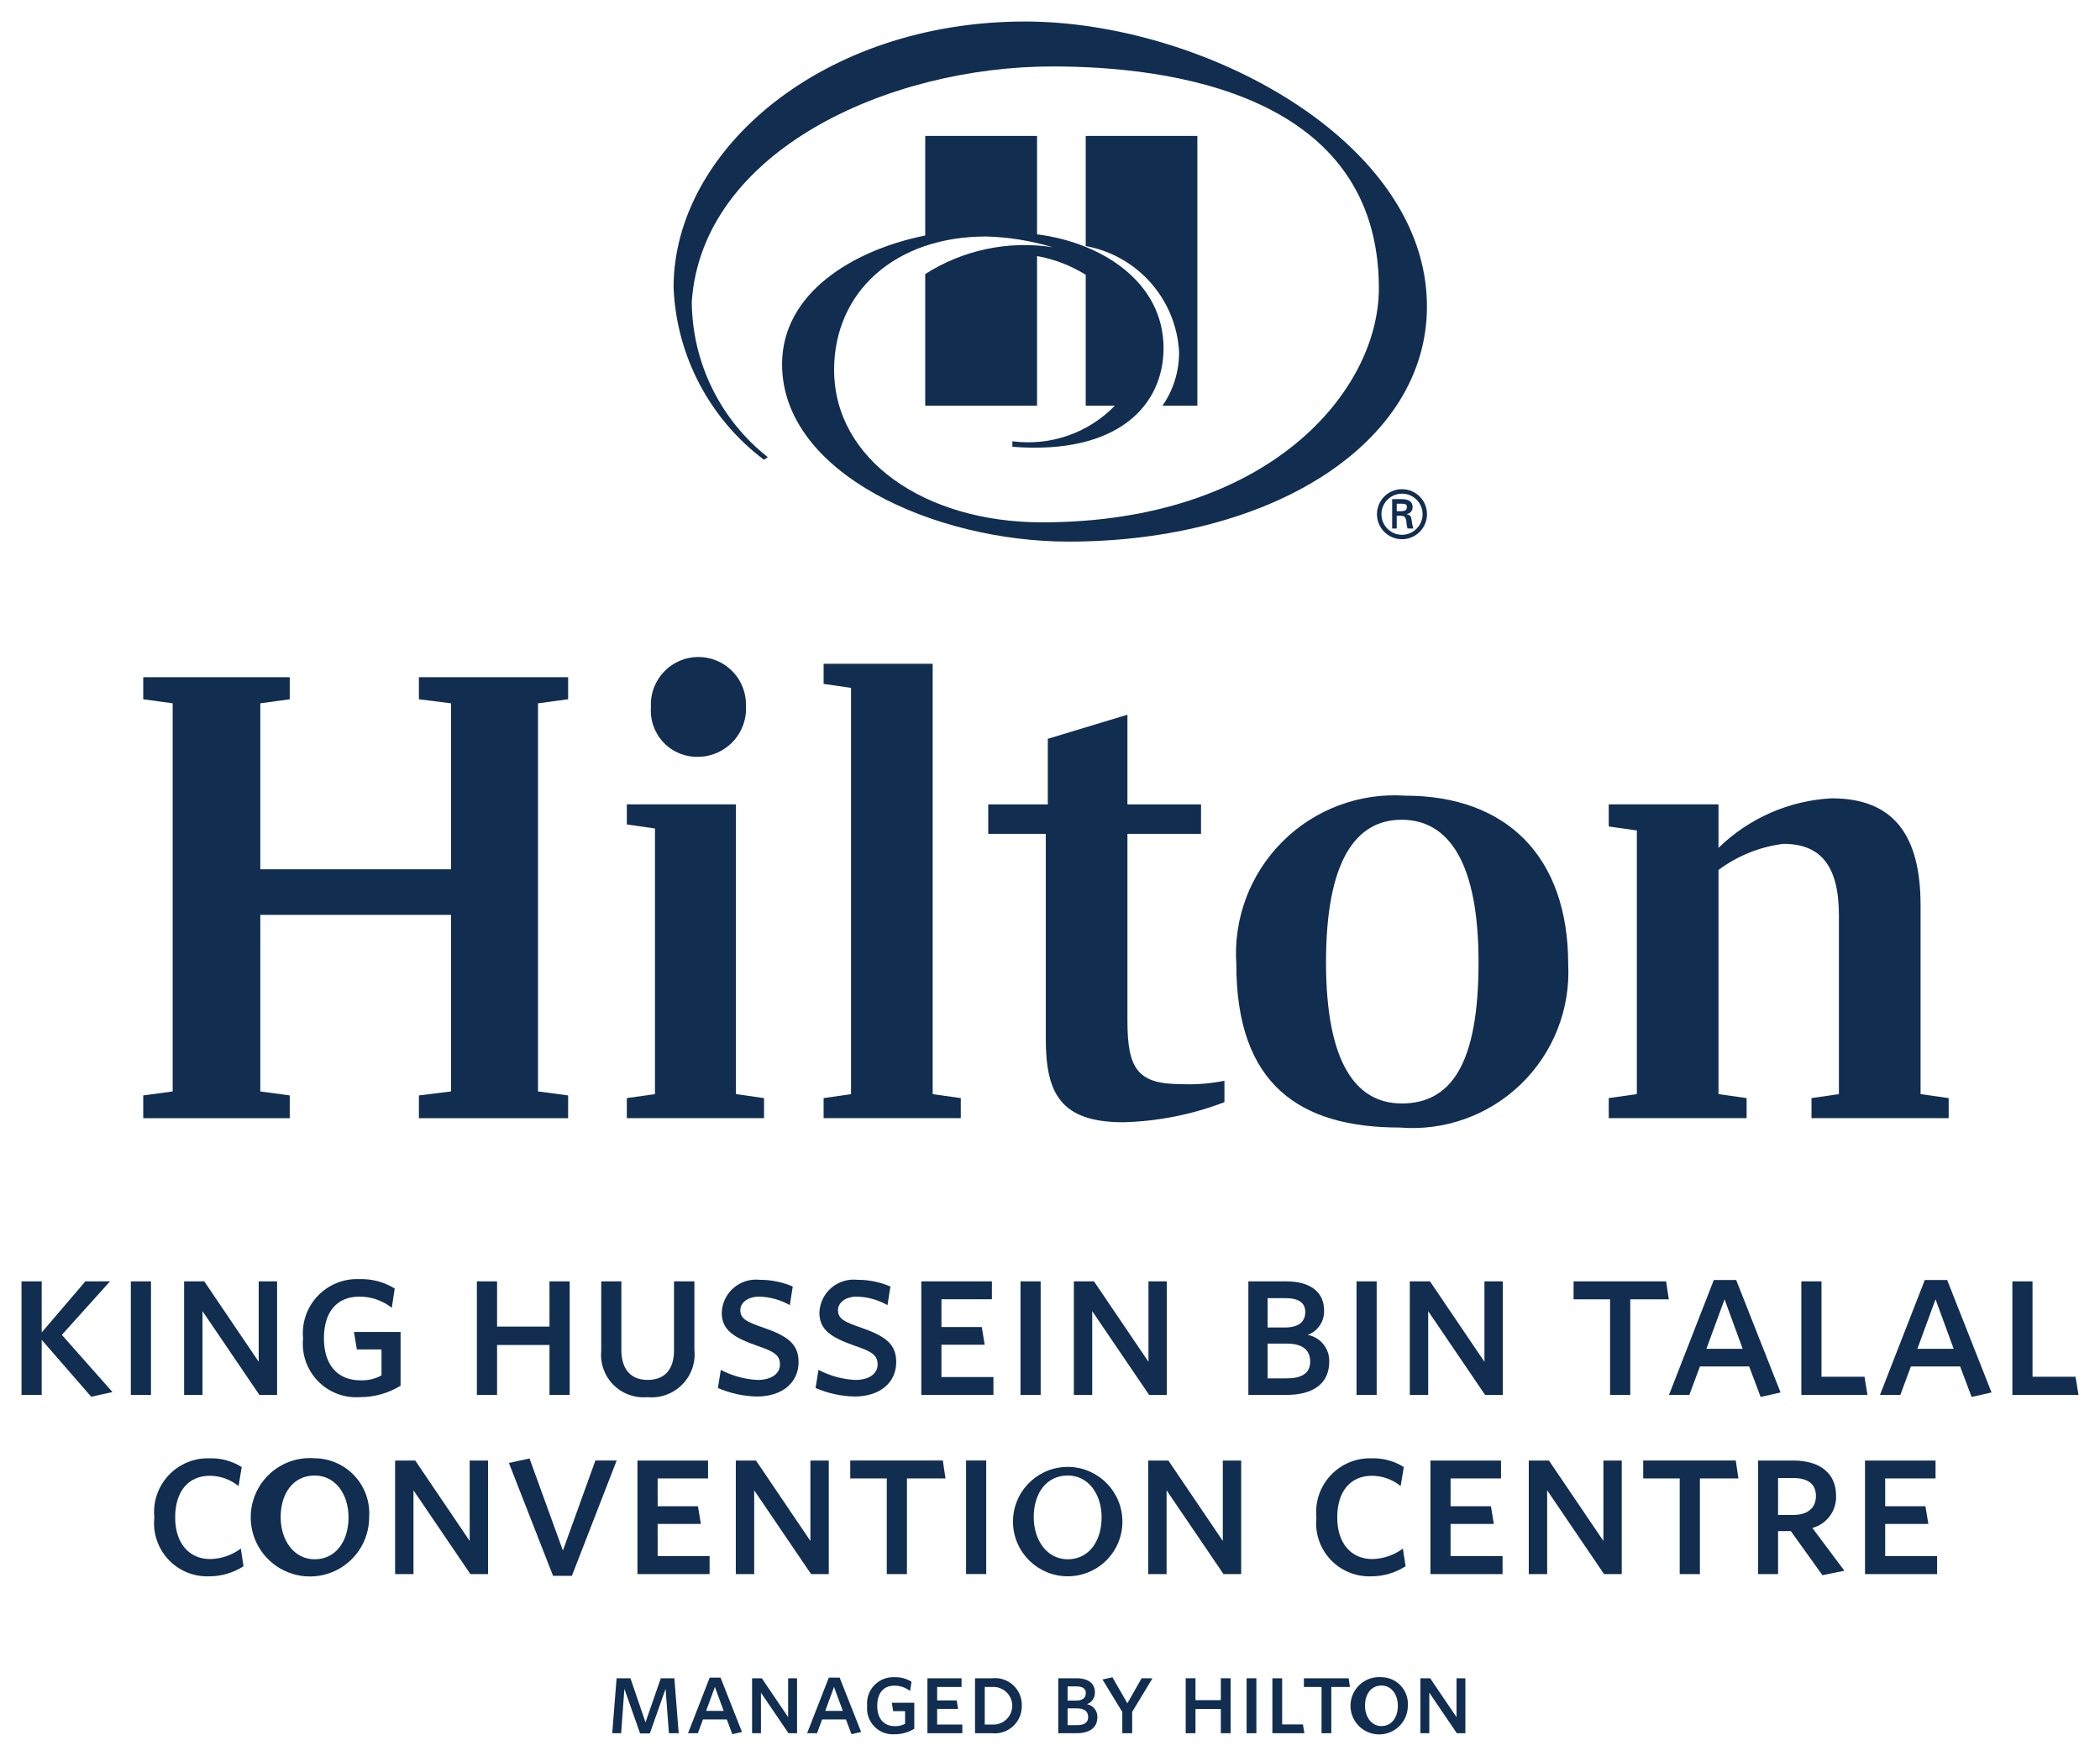
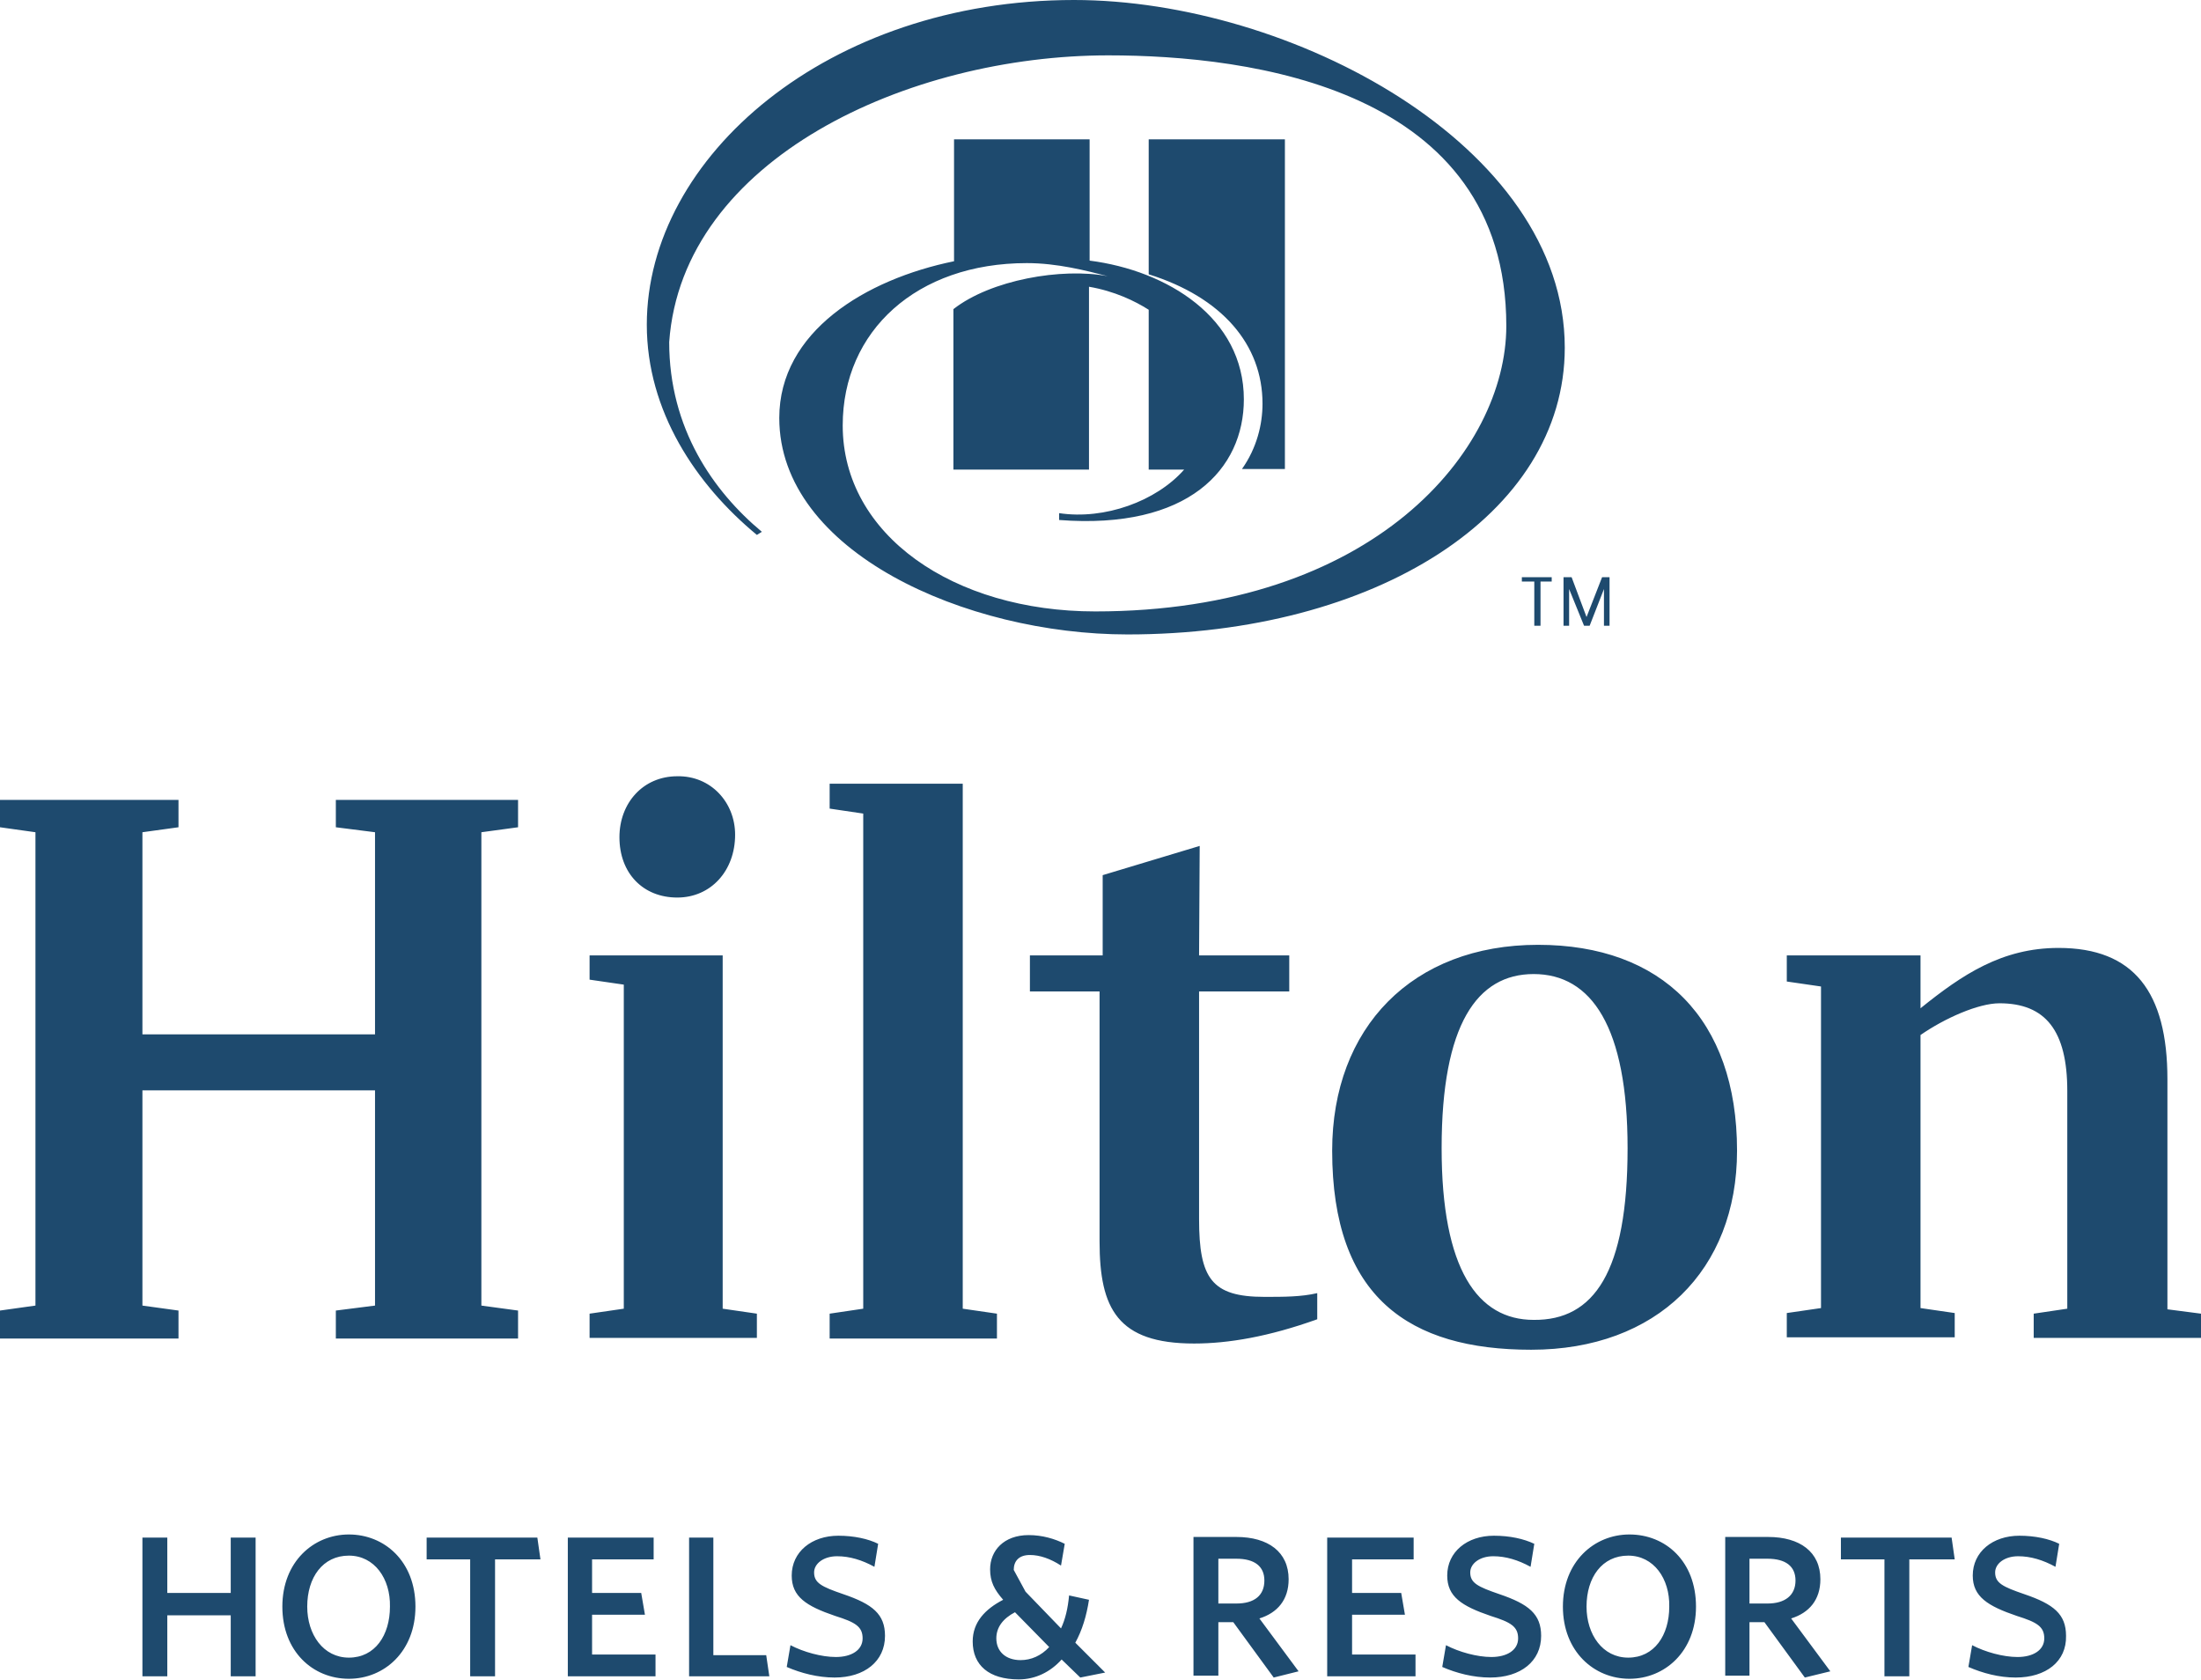
- <svg xmlns="http://www.w3.org/2000/svg" id="Layer_1" data-name="Layer 1" viewBox="0 0 48.792 40.805">
-   <defs>
-     <style>.cls-1{fill:#112d50;}</style>
-   </defs>
-   <path class="cls-1" d="M27.395,8.18a2.16,2.16,0,0,1-.386,1.249h.811V3.159h-2.594v2.56A2.647,2.647,0,0,1,27.395,8.18Z" />
-   <path class="cls-1" d="M17.75,10.685l.089-.061a4.635,4.635,0,0,1-1.766-3.617c.245-3.494,4.555-5.463,8.384-5.463,2.712,0,7.58.626,7.58,5.157,0,2.364-2.526,5.438-7.83,5.438-2.717,0-4.827-1.454-4.827-3.544,0-1.81,1.417-3.099,3.531-3.099a5.899,5.899,0,0,1,1.544.249,4.287,4.287,0,0,0-2.958.624v3.06h2.598V5.951a3.21,3.21,0,0,1,1.131.435V9.429h.677a2.804,2.804,0,0,1-2.381.826v.128c2.468.194,3.512-.975,3.512-2.292,0-1.549-1.454-2.459-2.939-2.645V3.159h-2.598V5.473c-1.68.339-3.326,1.337-3.326,2.991,0,2.546,3.56,4.123,6.655,4.123,4.706,0,8.328-2.275,8.328-5.466,0-3.863-5.229-6.621-9.338-6.621-4.702,0-8.166,2.988-8.166,6.182A5.28,5.28,0,0,0,17.75,10.685Z" />
-   <path class="cls-1" d="M32.681,11.951v-.004a.158.158,0,0,0,.14-.159c0-.154-.129-.188-.255-.188h-.22v.682h.106v-.295h.09c.037.004.072,0,.097.028a.236.236,0,0,1,.039.146c.005.04.017.083.024.121h.135a.993.993,0,0,1-.04-.198C32.787,12.01,32.776,11.969,32.681,11.951Zm-.117-.07h-.112v-.175h.127c.086,0,.109.026.109.078S32.665,11.877,32.564,11.881Z" />
-   <path class="cls-1" d="M32.576,11.369a.581.581,0,1,0,.579.58A.58.58,0,0,0,32.576,11.369Zm0,1.06a.478.478,0,1,1,.477-.48A.481.481,0,0,1,32.576,12.429Z" />
-   <polygon class="cls-1" points="6.732 25.458 6.048 25.365 6.048 21.261 10.479 21.261 10.479 25.365 9.733 25.458 9.733 25.987 13.2 25.987 13.2 25.458 12.5 25.365 12.5 16.345 13.2 16.251 13.2 15.738 9.733 15.738 9.733 16.251 10.479 16.345 10.479 20.203 6.048 20.203 6.048 16.345 6.732 16.251 6.732 15.738 3.328 15.738 3.328 16.251 4.012 16.345 4.012 25.365 3.328 25.458 3.328 25.987 6.732 25.987 6.732 25.458" />
-   <polygon class="cls-1" points="17.752 25.52 17.099 25.427 17.099 18.693 14.564 18.693 14.564 19.16 15.218 19.254 15.218 25.427 14.564 25.52 14.564 25.986 17.752 25.986 17.752 25.52" />
-   <path class="cls-1" d="M16.228,17.589a1.123,1.123,0,0,0,1.104-1.198,1.105,1.105,0,1,0-2.208.047A1.074,1.074,0,0,0,16.228,17.589Z" />
-   <polygon class="cls-1" points="19.136 25.52 19.136 25.986 22.323 25.986 22.323 25.52 21.67 25.428 21.67 15.426 19.136 15.426 19.136 15.894 19.773 15.986 19.773 25.428 19.136 25.52" />
-   <path class="cls-1" d="M28.449,25.117a4.152,4.152,0,0,1-1.01.078c-1.011,0-1.244-.358-1.244-1.478v-4.338h1.71v-.685h-1.71V16.61l-1.85.56v1.524h-1.384v.685h1.337v4.758c0,1.275.343,1.944,1.804,1.944a7.07,7.07,0,0,0,2.347-.467Z" />
-   <path class="cls-1" d="M32.643,18.491a3.682,3.682,0,0,0-3.918,3.92c0,2.798,1.478,3.793,3.794,3.793a3.624,3.624,0,0,0,3.917-3.793C36.436,19.907,35.006,18.491,32.643,18.491Zm-.078,7.153c-1.072,0-1.756-.963-1.756-3.28,0-2.348.684-3.313,1.756-3.313,1.104,0,1.788,1.011,1.788,3.313C34.353,24.727,33.716,25.645,32.565,25.645Z" />
-   <path class="cls-1" d="M40.581,25.52l-.653-.093v-5.209a3.175,3.175,0,0,1,1.508-.607c.87,0,1.29.514,1.29,1.665v4.151l-.637.093v.466h3.187v-.466l-.653-.093v-4.385c0-1.648-.638-2.489-2.068-2.489a4.067,4.067,0,0,0-2.627,1.152v-1.012h-2.55v.514l.653.093v6.127l-.653.093v.466h3.203Z" />
-   <polygon class="cls-1" points="2.556 29.779 1.984 29.779 0.969 30.966 0.969 29.779 0.5 29.779 0.5 32.418 0.969 32.418 0.969 31.138 2.119 32.46 2.613 32.351 1.437 31.023 2.556 29.779" />
-   <rect class="cls-1" x="3.04" y="29.779" width="0.468" height="2.639" />
-   <polygon class="cls-1" points="6.438 29.779 6.011 29.779 6.011 31.648 4.746 29.779 4.278 29.779 4.278 32.418 4.705 32.418 4.705 30.471 6.027 32.418 6.438 32.418 6.438 29.779" />
-   <path class="cls-1" d="M8.354,30.133a1.216,1.216,0,0,1,.749.26l.068-.448a1.467,1.467,0,0,0-.822-.218,1.258,1.258,0,0,0-1.307,1.379,1.241,1.241,0,0,0,1.317,1.364,1.79,1.79,0,0,0,.948-.266v-1.249H8.224l.067.406h.573v.604a.949.949,0,0,1-.484.114c-.567,0-.854-.39-.854-.978S7.807,30.133,8.354,30.133Z" />
-   <polygon class="cls-1" points="12.767 32.418 13.236 32.418 13.236 29.779 12.767 29.779 12.767 30.83 11.549 30.83 11.549 29.779 11.08 29.779 11.08 32.418 11.549 32.418 11.549 31.257 12.767 31.257 12.767 32.418" />
-   <path class="cls-1" d="M15.041,32.47a1,1,0,0,0,1.093-1.098v-1.593H15.66v1.603c0,.442-.213.687-.614.687-.411,0-.609-.271-.609-.697v-1.593h-.468v1.613A.987.987,0,0,0,15.041,32.47Z" />
-   <path class="cls-1" d="M17.607,32.07a2.042,2.042,0,0,1-.859-.234l-.068.421a2.39,2.39,0,0,0,.906.198c.578,0,.968-.312.968-.802,0-.411-.244-.598-.796-.791-.411-.14-.557-.213-.557-.416,0-.172.177-.313.437-.313a1.534,1.534,0,0,1,.713.198l.068-.432a1.907,1.907,0,0,0-.765-.156.796.796,0,0,0-.885.76c0,.411.281.583.833.776.38.13.52.213.52.432C18.122,31.934,17.909,32.07,17.607,32.07Z" />
-   <path class="cls-1" d="M20.823,31.653c0-.411-.245-.598-.796-.791-.411-.14-.557-.213-.557-.416,0-.172.177-.313.437-.313a1.536,1.536,0,0,1,.713.198l.068-.432a1.907,1.907,0,0,0-.765-.156.796.796,0,0,0-.885.76c0,.411.281.583.833.776.38.13.52.213.52.432,0,.223-.213.359-.515.359a2.042,2.042,0,0,1-.859-.234l-.068.421a2.39,2.39,0,0,0,.906.198C20.433,32.455,20.823,32.143,20.823,31.653Z" />
-   <polygon class="cls-1" points="23.082 32.002 21.874 32.002 21.874 31.252 22.879 31.252 22.811 30.841 21.874 30.841 21.874 30.195 23.046 30.195 23.046 29.779 21.406 29.779 21.406 32.418 23.082 32.418 23.082 32.002" />
-   <rect class="cls-1" x="23.711" y="29.779" width="0.468" height="2.639" />
-   <polygon class="cls-1" points="25.418 29.779 24.95 29.779 24.95 32.418 25.377 32.418 25.377 30.471 26.699 32.418 27.11 32.418 27.11 29.779 26.684 29.779 26.684 31.648 25.418 29.779" />
-   <path class="cls-1" d="M30.764,30.45c0-.395-.286-.671-.88-.671h-.879v2.639h.884c.599,0,.995-.245.995-.776a.613.613,0,0,0-.5-.619A.582.582,0,0,0,30.764,30.45Zm-1.312-.281h.412c.322,0,.463.115.463.323,0,.234-.162.359-.479.359h-.396Zm.989,1.473c0,.282-.208.391-.546.391h-.443v-.807H29.9C30.259,31.226,30.441,31.372,30.441,31.642Z" />
-   <rect class="cls-1" x="31.518" y="29.779" width="0.468" height="2.639" />
-   <polygon class="cls-1" points="34.49 31.648 33.225 29.779 32.756 29.779 32.756 32.418 33.183 32.418 33.183 30.471 34.505 32.418 34.916 32.418 34.916 29.779 34.49 29.779 34.49 31.648" />
-   <polygon class="cls-1" points="38.711 29.779 36.561 29.779 36.561 30.196 37.409 30.196 37.409 32.418 37.878 32.418 37.878 30.196 38.773 30.196 38.711 29.779" />
-   <path class="cls-1" d="M41.37,32.361l-1.031-2.613h-.52l-1.041,2.67h.473l.245-.661h1.145l.266.708Zm-1.723-1.015.422-1.15.421,1.15Z" />
-   <polygon class="cls-1" points="41.853 29.779 41.853 32.418 43.389 32.418 43.321 31.996 42.321 31.996 42.321 29.779 41.853 29.779" />
-   <path class="cls-1" d="M44.721,29.748l-1.041,2.67h.473l.245-.661h1.145l.266.708.463-.104-1.031-2.613Zm-.172,1.598.422-1.15.421,1.15Z" />
-   <polygon class="cls-1" points="48.224 31.996 47.224 31.996 47.224 29.779 46.756 29.779 46.756 32.418 48.292 32.418 48.224 31.996" />
-   <path class="cls-1" d="M4.887,36.233c-.489,0-.817-.359-.817-.968,0-.614.312-.968.807-.968a1.071,1.071,0,0,1,.666.239l.073-.442a1.339,1.339,0,0,0-.76-.203,1.25,1.25,0,0,0-1.27,1.379,1.234,1.234,0,0,0,1.27,1.364,1.477,1.477,0,0,0,.802-.234l-.063-.411A1.24,1.24,0,0,1,4.887,36.233Z" />
-   <path class="cls-1" d="M7.312,33.89a1.376,1.376,0,1,0,1.265,1.369A1.28,1.28,0,0,0,7.312,33.89Zm0,2.348c-.484,0-.791-.443-.791-.979,0-.551.291-.968.791-.968.479,0,.786.432.786.973C8.098,35.811,7.806,36.238,7.312,36.238Z" />
-   <polygon class="cls-1" points="10.913 35.812 9.648 33.943 9.18 33.943 9.18 36.582 9.607 36.582 9.607 34.635 10.929 36.582 11.34 36.582 11.34 33.943 10.913 33.943 10.913 35.812" />
-   <polygon class="cls-1" points="13.834 33.942 13.079 36.035 12.303 33.895 11.824 33.999 12.85 36.623 13.287 36.623 14.328 33.942 13.834 33.942" />
-   <polygon class="cls-1" points="16.451 34.359 16.451 33.943 14.811 33.943 14.811 36.582 16.487 36.582 16.487 36.165 15.28 36.165 15.28 35.416 16.284 35.416 16.217 35.005 15.28 35.005 15.28 34.359 16.451 34.359" />
-   <polygon class="cls-1" points="17.523 34.635 18.845 36.582 19.256 36.582 19.256 33.943 18.829 33.943 18.829 35.812 17.565 33.943 17.096 33.943 17.096 36.582 17.523 36.582 17.523 34.635" />
-   <polygon class="cls-1" points="21.072 36.582 21.072 34.359 21.968 34.359 21.906 33.942 19.755 33.942 19.755 34.359 20.604 34.359 20.604 36.582 21.072 36.582" />
-   <rect class="cls-1" x="22.446" y="33.942" width="0.468" height="2.639" />
-   <path class="cls-1" d="M26.074,35.259a1.271,1.271,0,1,0-1.265,1.374A1.268,1.268,0,0,0,26.074,35.259Zm-2.056,0c0-.551.291-.968.791-.968.479,0,.786.432.786.973,0,.547-.292.974-.786.974C24.325,36.238,24.018,35.795,24.018,35.259Z" />
-   <polygon class="cls-1" points="28.411 35.812 27.146 33.943 26.678 33.943 26.678 36.582 27.105 36.582 27.105 34.635 28.427 36.582 28.838 36.582 28.838 33.943 28.411 33.943 28.411 35.812" />
-   <path class="cls-1" d="M30.586,35.27a1.234,1.234,0,0,0,1.27,1.364,1.477,1.477,0,0,0,.802-.234l-.063-.411a1.24,1.24,0,0,1-.708.244c-.489,0-.817-.359-.817-.968,0-.614.312-.968.807-.968a1.071,1.071,0,0,1,.666.239l.073-.442a1.339,1.339,0,0,0-.76-.203A1.25,1.25,0,0,0,30.586,35.27Z" />
-   <polygon class="cls-1" points="33.703 35.416 34.708 35.416 34.641 35.005 33.703 35.005 33.703 34.359 34.875 34.359 34.875 33.943 33.235 33.943 33.235 36.582 34.911 36.582 34.911 36.165 33.703 36.165 33.703 35.416" />
-   <polygon class="cls-1" points="37.254 35.812 35.988 33.943 35.52 33.943 35.52 36.582 35.947 36.582 35.947 34.635 37.269 36.582 37.68 36.582 37.68 33.943 37.254 33.943 37.254 35.812" />
-   <polygon class="cls-1" points="38.179 33.942 38.179 34.359 39.027 34.359 39.027 36.582 39.496 36.582 39.496 34.359 40.391 34.359 40.329 33.942 38.179 33.942" />
-   <path class="cls-1" d="M42.66,34.76c0-.52-.374-.817-.994-.817h-.817v2.639h.463v-.999h.297l.734,1.025.51-.104-.744-.994A.745.745,0,0,0,42.66,34.76Zm-.999.448h-.349v-.859h.349c.359,0,.531.151.531.417C42.192,35.047,41.999,35.208,41.661,35.208Z" />
-   <polygon class="cls-1" points="43.801 35.416 44.804 35.416 44.736 35.005 43.801 35.005 43.801 34.359 44.971 34.359 44.971 33.943 43.332 33.943 43.332 36.582 45.007 36.582 45.007 36.165 43.801 36.165 43.801 35.416" />
-   <polygon class="cls-1" points="15.353 39.003 14.998 40.028 14.648 39.003 14.326 39.003 14.225 40.28 14.432 40.28 14.507 39.248 14.872 40.285 15.099 40.285 15.464 39.248 15.542 40.28 15.769 40.28 15.668 39.003 15.353 39.003" />
-   <path class="cls-1" d="M16.489,38.988l-.503,1.292h.229l.118-.32h.554l.128.342.225-.05-.499-1.264Zm-.083.773.204-.556.204.556Z" />
-   <polygon class="cls-1" points="18.312 39.907 17.7 39.003 17.474 39.003 17.474 40.28 17.68 40.28 17.68 39.338 18.32 40.28 18.519 40.28 18.519 39.003 18.312 39.003 18.312 39.907" />
-   <path class="cls-1" d="M19.257,38.988l-.504,1.292h.23l.118-.32h.554l.128.342.225-.05-.499-1.264Zm-.083.773.204-.556.204.556Z" />
-   <path class="cls-1" d="M20.752,39.768h.277v.293a.46.46,0,0,1-.234.055c-.274,0-.413-.189-.413-.473s.136-.469.401-.469a.589.589,0,0,1,.362.126l.033-.217a.714.714,0,0,0-.398-.105.608.608,0,0,0-.632.667.6.6,0,0,0,.637.66.864.864,0,0,0,.458-.129v-.604H20.72Z" />
-   <polygon class="cls-1" points="21.774 39.716 22.26 39.716 22.228 39.517 21.774 39.517 21.774 39.205 22.341 39.205 22.341 39.003 21.548 39.003 21.548 40.28 22.359 40.28 22.359 40.079 21.774 40.079 21.774 39.716" />
-   <path class="cls-1" d="M23.039,39.004h-.385V40.28h.385a.63.63,0,0,0,.702-.639A.623.623,0,0,0,23.039,39.004Zm.01,1.075H22.88v-.874h.174a.438.438,0,1,1-.005.874Z" />
-   <path class="cls-1" d="M25.255,39.605a.281.281,0,0,0,.184-.277c0-.192-.138-.325-.426-.325h-.425V40.28h.428c.29,0,.481-.119.481-.376A.296.296,0,0,0,25.255,39.605Zm-.45-.413h.199c.156,0,.224.055.224.156,0,.113-.078.174-.232.174h-.191Zm.214.901h-.214v-.39h.216c.174,0,.262.071.262.201C25.283,40.04,25.182,40.093,25.019,40.093Z" />
-   <polygon class="cls-1" points="26.194 39.585 25.847 38.981 25.615 39.031 26.076 39.787 26.076 40.28 26.305 40.28 26.305 39.784 26.778 39.003 26.524 39.003 26.194 39.585" />
-   <polygon class="cls-1" points="28.365 39.512 27.776 39.512 27.776 39.003 27.549 39.003 27.549 40.28 27.776 40.28 27.776 39.718 28.365 39.718 28.365 40.28 28.592 40.28 28.592 39.003 28.365 39.003 28.365 39.512" />
-   <rect class="cls-1" x="28.964" y="39.003" width="0.227" height="1.277" />
-   <polygon class="cls-1" points="29.79 40.076 29.79 39.003 29.563 39.003 29.563 40.28 30.306 40.28 30.273 40.076 29.79 40.076" />
-   <polygon class="cls-1" points="30.295 39.004 30.295 39.205 30.705 39.205 30.705 40.28 30.932 40.28 30.932 39.205 31.365 39.205 31.335 39.004 30.295 39.004" />
-   <path class="cls-1" d="M32.098,38.978a.666.666,0,1,0,.612.662A.619.619,0,0,0,32.098,38.978Zm0,1.136c-.234,0-.383-.214-.383-.474,0-.267.141-.468.383-.468.232,0,.38.209.38.471C32.478,39.907,32.337,40.114,32.098,40.114Z" />
-   <polygon class="cls-1" points="33.841 39.907 33.229 39.003 33.002 39.003 33.002 40.28 33.209 40.28 33.209 39.338 33.848 40.28 34.047 40.28 34.047 39.003 33.841 39.003 33.841 39.907" />
+ <svg xmlns="http://www.w3.org/2000/svg" xml:space="preserve" viewBox="23.3 64.4 353.9 270">
+   <g fill="#1e4a6e">
+     <path d="M60.4 333.9v-9.8H50.2v9.8h-4v-22.3h4v8.9h10.2v-8.9h4v22.3M79.4 314.5c-4.2 0-6.7 3.5-6.7 8.2 0 4.5 2.6 8.2 6.7 8.2 4.2 0 6.6-3.6 6.6-8.2.1-4.5-2.5-8.2-6.6-8.2m0 19.8c-5.8 0-10.7-4.4-10.7-11.6s5-11.6 10.7-11.6 10.7 4.3 10.7 11.6c0 7.2-5 11.6-10.7 11.6M102.9 315.1v18.8h-4v-18.8h-7v-3.5h17.8l.5 3.5M114.6 333.9v-22.3h13.8v3.5h-9.9v5.4h7.9l.6 3.5h-8.5v6.4h10.2v3.5M134.1 333.9v-22.3h3.9v18.9h8.5l.5 3.4M157.5 334.1c-2.7 0-5.4-.7-7.7-1.7l.6-3.5c2.1 1.1 5 1.9 7.3 1.9 2.5 0 4.3-1.1 4.3-3s-1.2-2.6-4.4-3.6c-4.7-1.6-7-3.1-7-6.5 0-3.8 3.2-6.4 7.5-6.4 2.5 0 4.8.5 6.4 1.3l-.6 3.7c-2-1.1-4-1.7-6-1.7-2.2 0-3.7 1.2-3.7 2.6 0 1.7 1.2 2.3 4.7 3.5 4.7 1.6 6.7 3.2 6.7 6.7 0 4.1-3.3 6.7-8.1 6.7M186.5 323.6c-1.9 1-3 2.4-3 4.2 0 2.1 1.5 3.5 3.9 3.5 1.7 0 3.3-.7 4.6-2.1m5 4.9-3-2.9c-1.8 2-4.2 3.2-6.9 3.2-4.8 0-7.4-2.3-7.4-6.1 0-3.1 2-5.2 4.9-6.7-1.4-1.6-2.1-2.9-2.1-4.9 0-3 2.2-5.5 6.2-5.5 2.2 0 4.2.6 5.8 1.4l-.6 3.5c-1.7-1.1-3.4-1.7-5-1.7-1.8 0-2.6 1-2.6 2.4l1.9 3.5 5.7 5.9c.7-1.5 1.1-3.2 1.3-5.3l3.2.7c-.4 2.6-1.1 4.9-2.2 6.9l4.8 4.8zM222.1 315h-2.9v7.2h2.9c2.9 0 4.5-1.3 4.5-3.7 0-2.3-1.6-3.5-4.5-3.5m6 19.1-6.5-8.9h-2.4v8.6h-4v-22.3h6.9c5.1 0 8.4 2.4 8.4 6.8 0 3.3-1.8 5.4-4.7 6.3l6.3 8.5zM236.7 333.9v-22.3h13.9v3.5h-9.9v5.4h7.9l.6 3.5h-8.5v6.4h10.2v3.5M262.9 334.1c-2.7 0-5.4-.7-7.7-1.7l.6-3.5c2.1 1.1 5 1.9 7.3 1.9 2.5 0 4.3-1.1 4.3-3s-1.2-2.6-4.4-3.6c-4.7-1.6-7-3.1-7-6.5 0-3.8 3.2-6.4 7.5-6.4 2.6 0 4.8.5 6.5 1.3l-.6 3.7c-2-1.1-4-1.7-6-1.7-2.2 0-3.7 1.2-3.7 2.6 0 1.7 1.2 2.3 4.7 3.5 4.7 1.6 6.7 3.2 6.7 6.7 0 4.1-3.3 6.7-8.2 6.7M285.1 314.5c-4.2 0-6.7 3.5-6.7 8.2 0 4.5 2.6 8.2 6.7 8.2 4.2 0 6.6-3.6 6.6-8.2.1-4.5-2.5-8.2-6.6-8.2m.2 19.8c-5.7 0-10.7-4.4-10.7-11.6s5-11.6 10.7-11.6c5.8 0 10.7 4.3 10.7 11.6 0 7.2-5 11.6-10.7 11.6M307.5 315h-2.9v7.2h2.9c2.8 0 4.5-1.3 4.5-3.7 0-2.3-1.6-3.5-4.5-3.5m6 19.1-6.5-8.9h-2.4v8.6h-3.9v-22.3h6.9c5.1 0 8.4 2.4 8.4 6.8 0 3.3-1.8 5.4-4.7 6.3l6.3 8.5zM330.3 315.1v18.8h-4v-18.8h-7v-3.5h17.8l.5 3.5M347.4 334.1c-2.7 0-5.3-.7-7.6-1.7l.6-3.5c2.1 1.1 5 1.9 7.3 1.9 2.5 0 4.3-1.1 4.3-3s-1.2-2.6-4.4-3.6c-4.7-1.6-7.1-3.1-7.1-6.5 0-3.8 3.2-6.4 7.5-6.4 2.5 0 4.8.5 6.4 1.3l-.6 3.7c-2-1.1-4-1.7-6-1.7-2.2 0-3.7 1.2-3.7 2.6 0 1.7 1.2 2.3 4.7 3.5 4.7 1.6 6.7 3.2 6.7 6.7.1 4.1-3.2 6.7-8.1 6.7M196 64.4c-39.5 0-68.7 25.2-68.7 52.2 0 13.9 7.9 25.7 17.7 33.8l.8-.5c-7.8-6.5-14.9-16.6-14.9-30.5 2.1-29.5 38.5-46.1 70.6-46.1 22.9 0 64 5.3 64 43.5 0 20-21.3 45.9-66.1 45.9-22.8 0-40.6-12.3-40.6-29.9 0-15.2 11.9-26.1 29.6-26.1 4.9 0 9.5 1.2 13 2.1-7.4-1.4-18.8.6-24.8 5.3v25.8h21.8v-29.4c4.1.7 7.4 2.3 9.6 3.7v25.7h5.7c-4.5 5.1-12.8 8.1-20.1 7v1.1c20.8 1.6 29.7-8.2 29.7-19.4 0-13.1-12.3-20.7-24.8-22.3V86.8h-21.8v19.6c-14.2 2.9-28.1 11.3-28.1 25.2 0 21.5 30 34.8 56 34.8 39.7 0 70.3-19.2 70.3-46.1 0-32.6-44.2-55.9-78.9-55.9m30.3 64.9c0-9.5-6.5-17.1-18.3-20.8V86.8h21.9v53H223c2.4-3.4 3.3-7.2 3.3-10.5M100.7 198.2v76.1l5.9.8v4.5H77.3v-4.5l6.3-.8v-34.6H46.2v34.6l5.8.8v4.5H23.3v-4.5l5.7-.8v-76.1l-5.7-.8V193H52v4.4l-5.8.8v32.5h37.4v-32.5l-6.3-.8V193h29.3v4.4M141.5 198.6c0 5.8-3.9 10.1-9.3 10.1-5.5 0-9.3-3.9-9.3-9.7 0-5.5 3.8-9.8 9.3-9.8 5.4-.1 9.3 4.2 9.3 9.4m-2 76.2 5.5.8v3.9h-26.9v-3.9l5.5-.8v-52.1l-5.5-.8V218h21.4zM156.7 275.6l5.4-.8v-79.6l-5.4-.8v-4h21.4v84.4l5.5.8v4h-26.9M216.1 218h14.5v5.8h-14.5v36.6c0 9.5 2 12.5 10.5 12.5 3.2 0 5.9 0 8.5-.6v4.2c-7.8 2.8-14.3 3.9-19.8 3.9-12.3 0-15.2-5.6-15.2-16.4v-40.2h-11.2V218h11.7v-12.9l15.6-4.7M285 249c0-19.5-5.8-28-15.1-28-9.1 0-14.8 8.1-14.8 28 0 19.5 5.8 27.6 14.8 27.6 9.7.1 15.1-7.7 15.1-27.6m17.6.4c0 19.2-12.9 32-33.1 32-19.6 0-32-8.4-32-32 0-19.8 12.9-33.1 33.1-33.1 19.9 0 32 11.9 32 33.1M377.2 275.6v3.9h-26.9v-3.9l5.4-.8v-35c0-9.7-3.5-14.1-10.9-14.1-3.4 0-8.8 2.4-12.7 5.1v43.9l5.5.8v3.9h-27v-3.9l5.5-.8V223l-5.5-.8V218h21.5v8.5c6.7-5.4 13.1-9.7 22.2-9.7 12.1 0 17.5 7.1 17.5 21.1v37M270 157.9h-2v-.7h4.8v.7H271v7.1h-1m8.4-1.4 2.5-6.4h1.2v7.8h-.9v-5.9l-2.3 5.9h-.9l-2.4-5.9v5.9h-.9v-7.8h1.3z" />
+   </g>
</svg>
